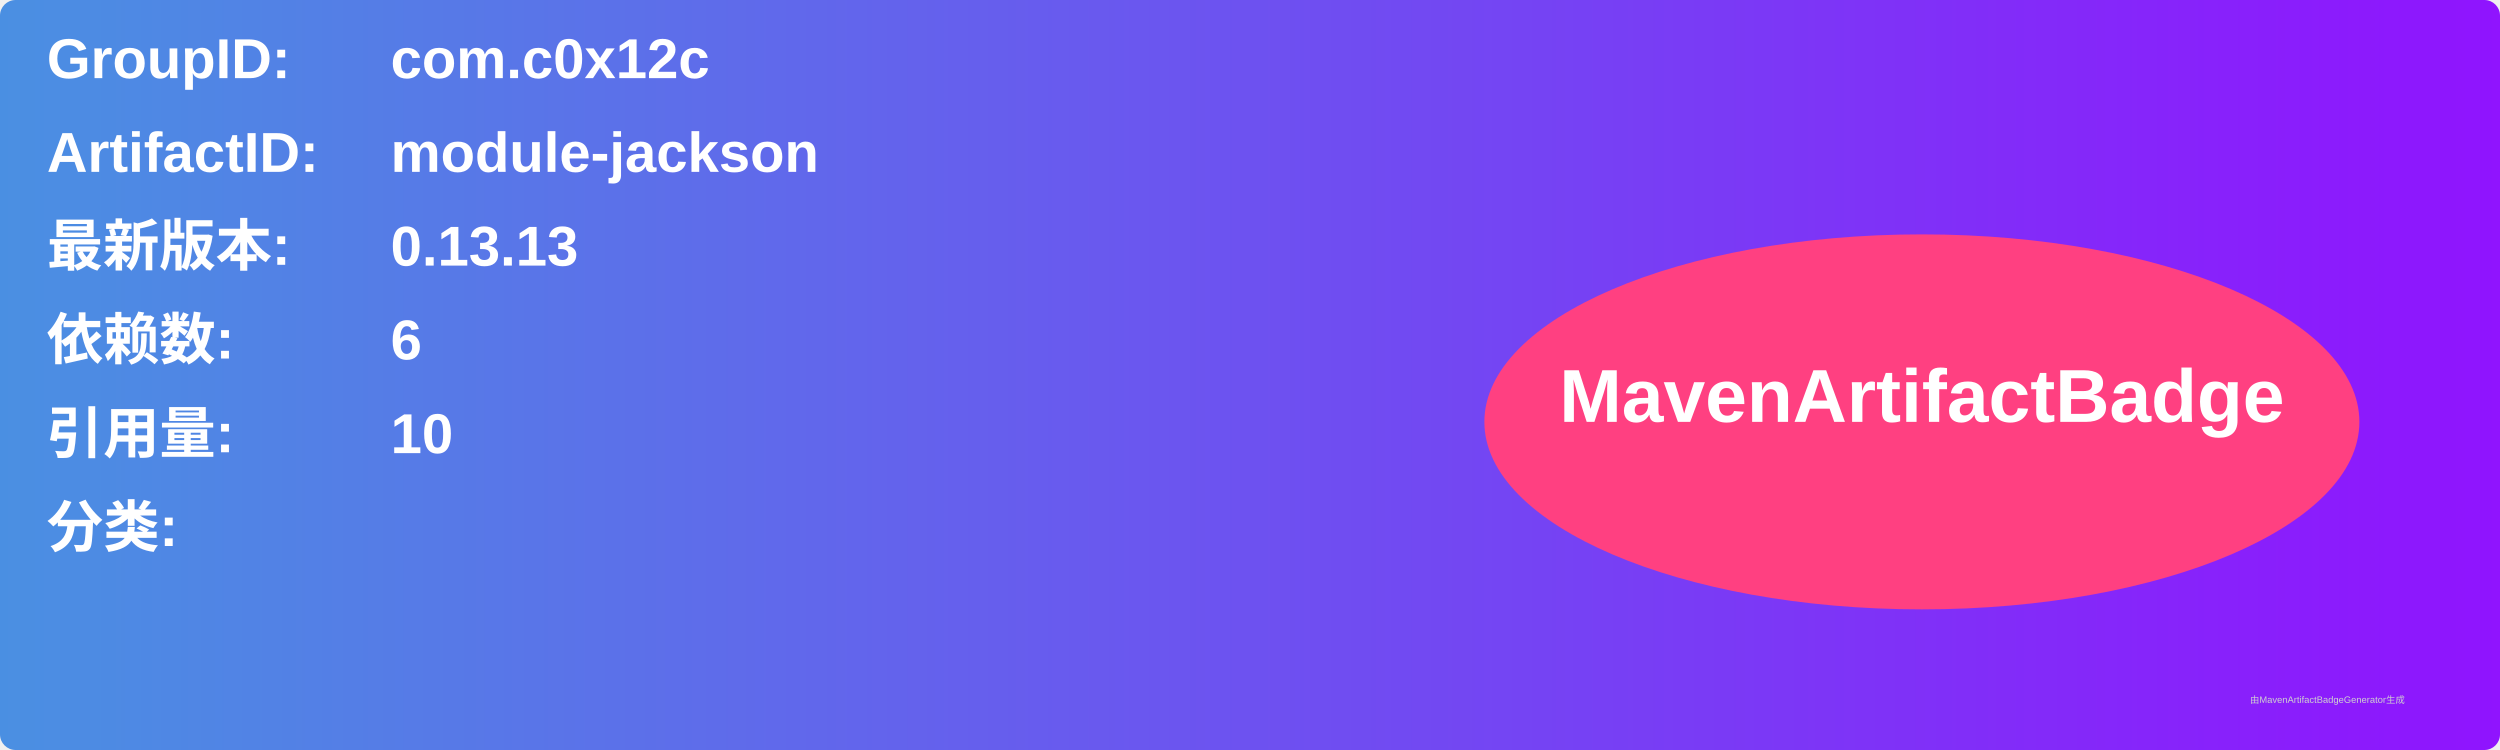
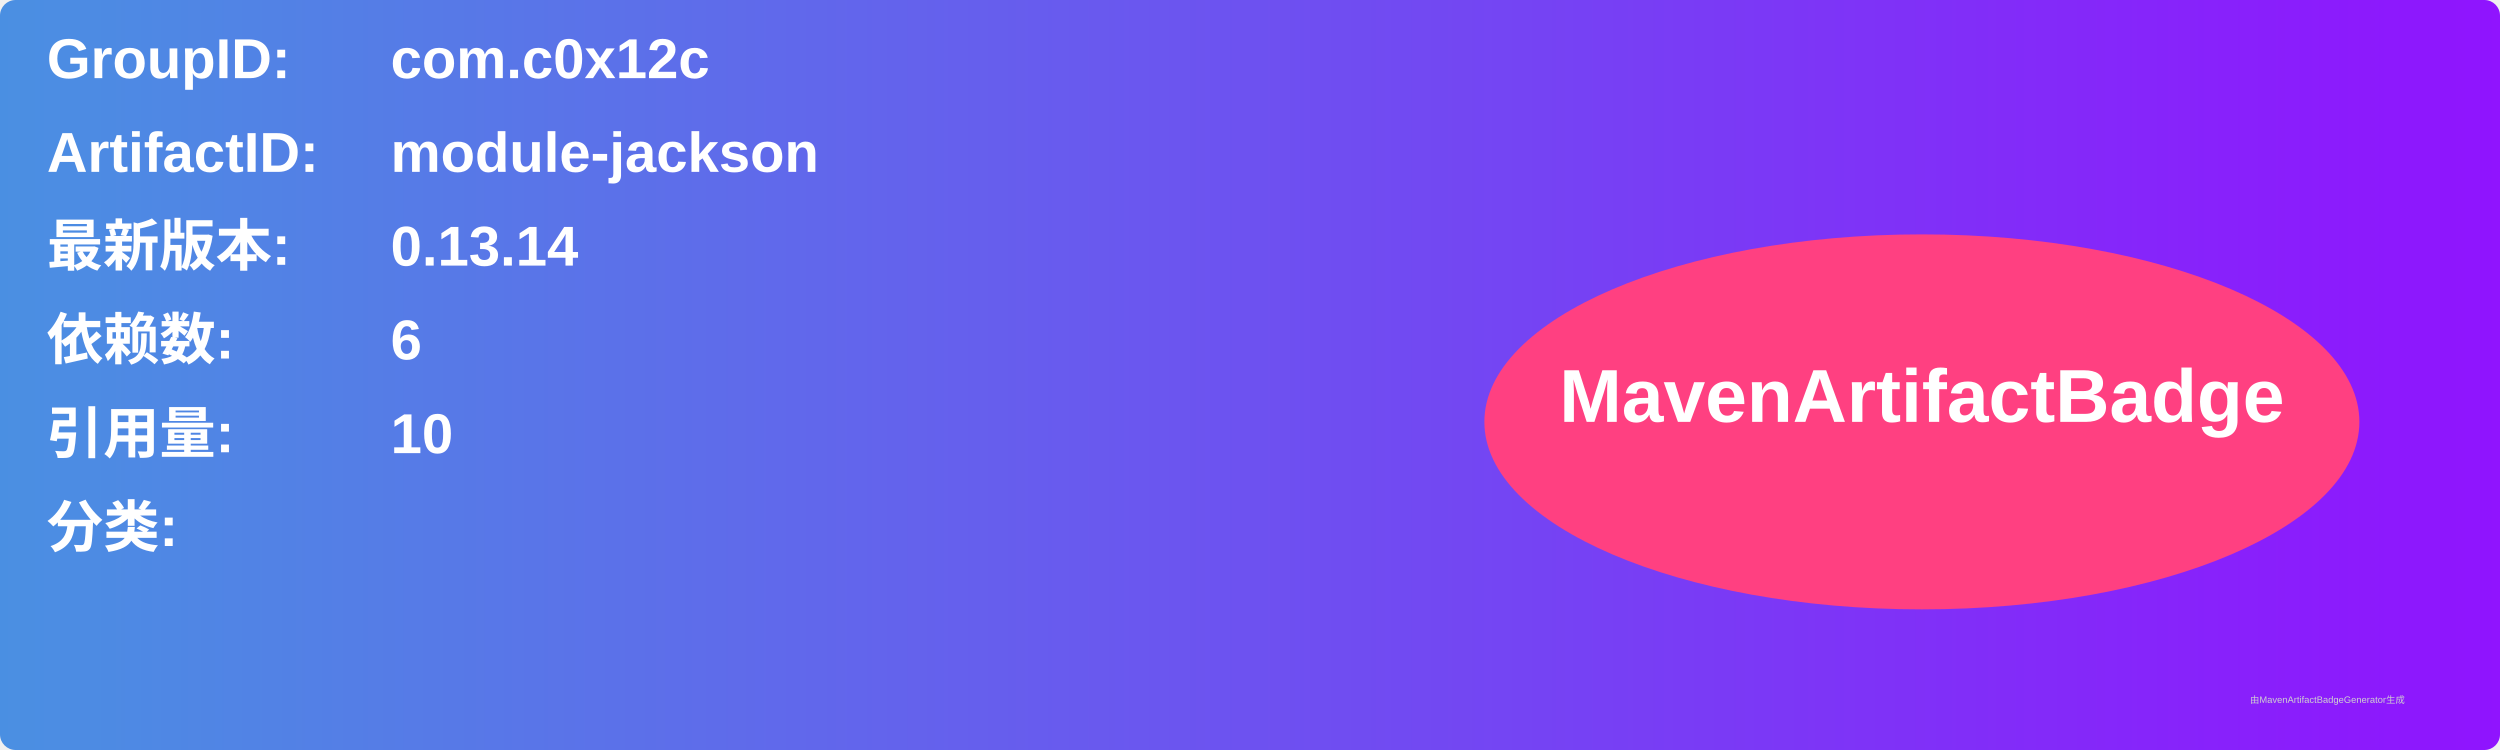
<svg xmlns="http://www.w3.org/2000/svg" width="800" height="240" viewBox="0 0 800 240">
  <linearGradient id="grad" x1="0%" y1="0%" x2="100%" y2="0%">
    <stop offset="0%" stop-color="#4a90e2" />
    <stop offset="100%" stop-color="#9013fe" />
  </linearGradient>
  <rect width="100%" height="100%" rx="5" ry="5" fill="url(#grad)" />
  <g transform="translate(15, 15)">
    <text x="0" y="10" font-family="Arial" font-size="18" fill="white" font-weight="bold" width="260">GroupID:</text>
    <text x="110" y="10" font-family="Arial" font-size="18" fill="white" font-weight="bold" width="460">com.c0x12c</text>
    <text x="0" y="40" font-family="Arial" font-size="18" fill="white" font-weight="bold" width="260">ArtifactID:</text>
    <text x="110" y="40" font-family="Arial" font-size="18" fill="white" font-weight="bold" width="460">module-jackson</text>
    <text x="0" y="70" font-family="Arial" font-size="18" fill="white" font-weight="bold">最新版本:</text>
    <text x="110" y="70" font-family="Arial" font-size="18" fill="white" font-weight="bold">
-       <tspan font-weight="bold">0.13.13</tspan>
+       <tspan font-weight="bold">0.13.14</tspan>
    </text>
    <text x="0" y="100" font-family="Arial" font-size="18" fill="white" font-weight="bold">依赖数: </text>
    <text x="110" y="100" font-family="Arial" font-size="18" fill="white">
      <tspan font-weight="bold">6</tspan>
    </text>
    <text x="0" y="130" font-family="Arial" font-size="18" fill="white" font-weight="bold">引用量: </text>
    <text x="110" y="130" font-family="Arial" font-size="18" fill="white">
      <tspan font-weight="bold">10</tspan>
    </text>
    <text x="0" y="160" font-family="Arial" font-size="18" fill="white" font-weight="bold">分类:</text>
    <text x="10" y="190" font-family="Arial" font-size="10" fill="white">
      <tspan font-weight="bold" />
    </text>
    <ellipse cx="600" cy="120" rx="140" ry="60" fill="#ff4081" />
    <text x="600" y="120" text-anchor="middle" font-family="Arial" font-size="24" fill="white" font-weight="bold">MavenArtifactBadge</text>
  </g>
  <text x="720" y="225" font-family="Arial" font-size="3" fill="#d0d0d0">由MavenArtifactBadgeGenerator生成</text>
</svg>
